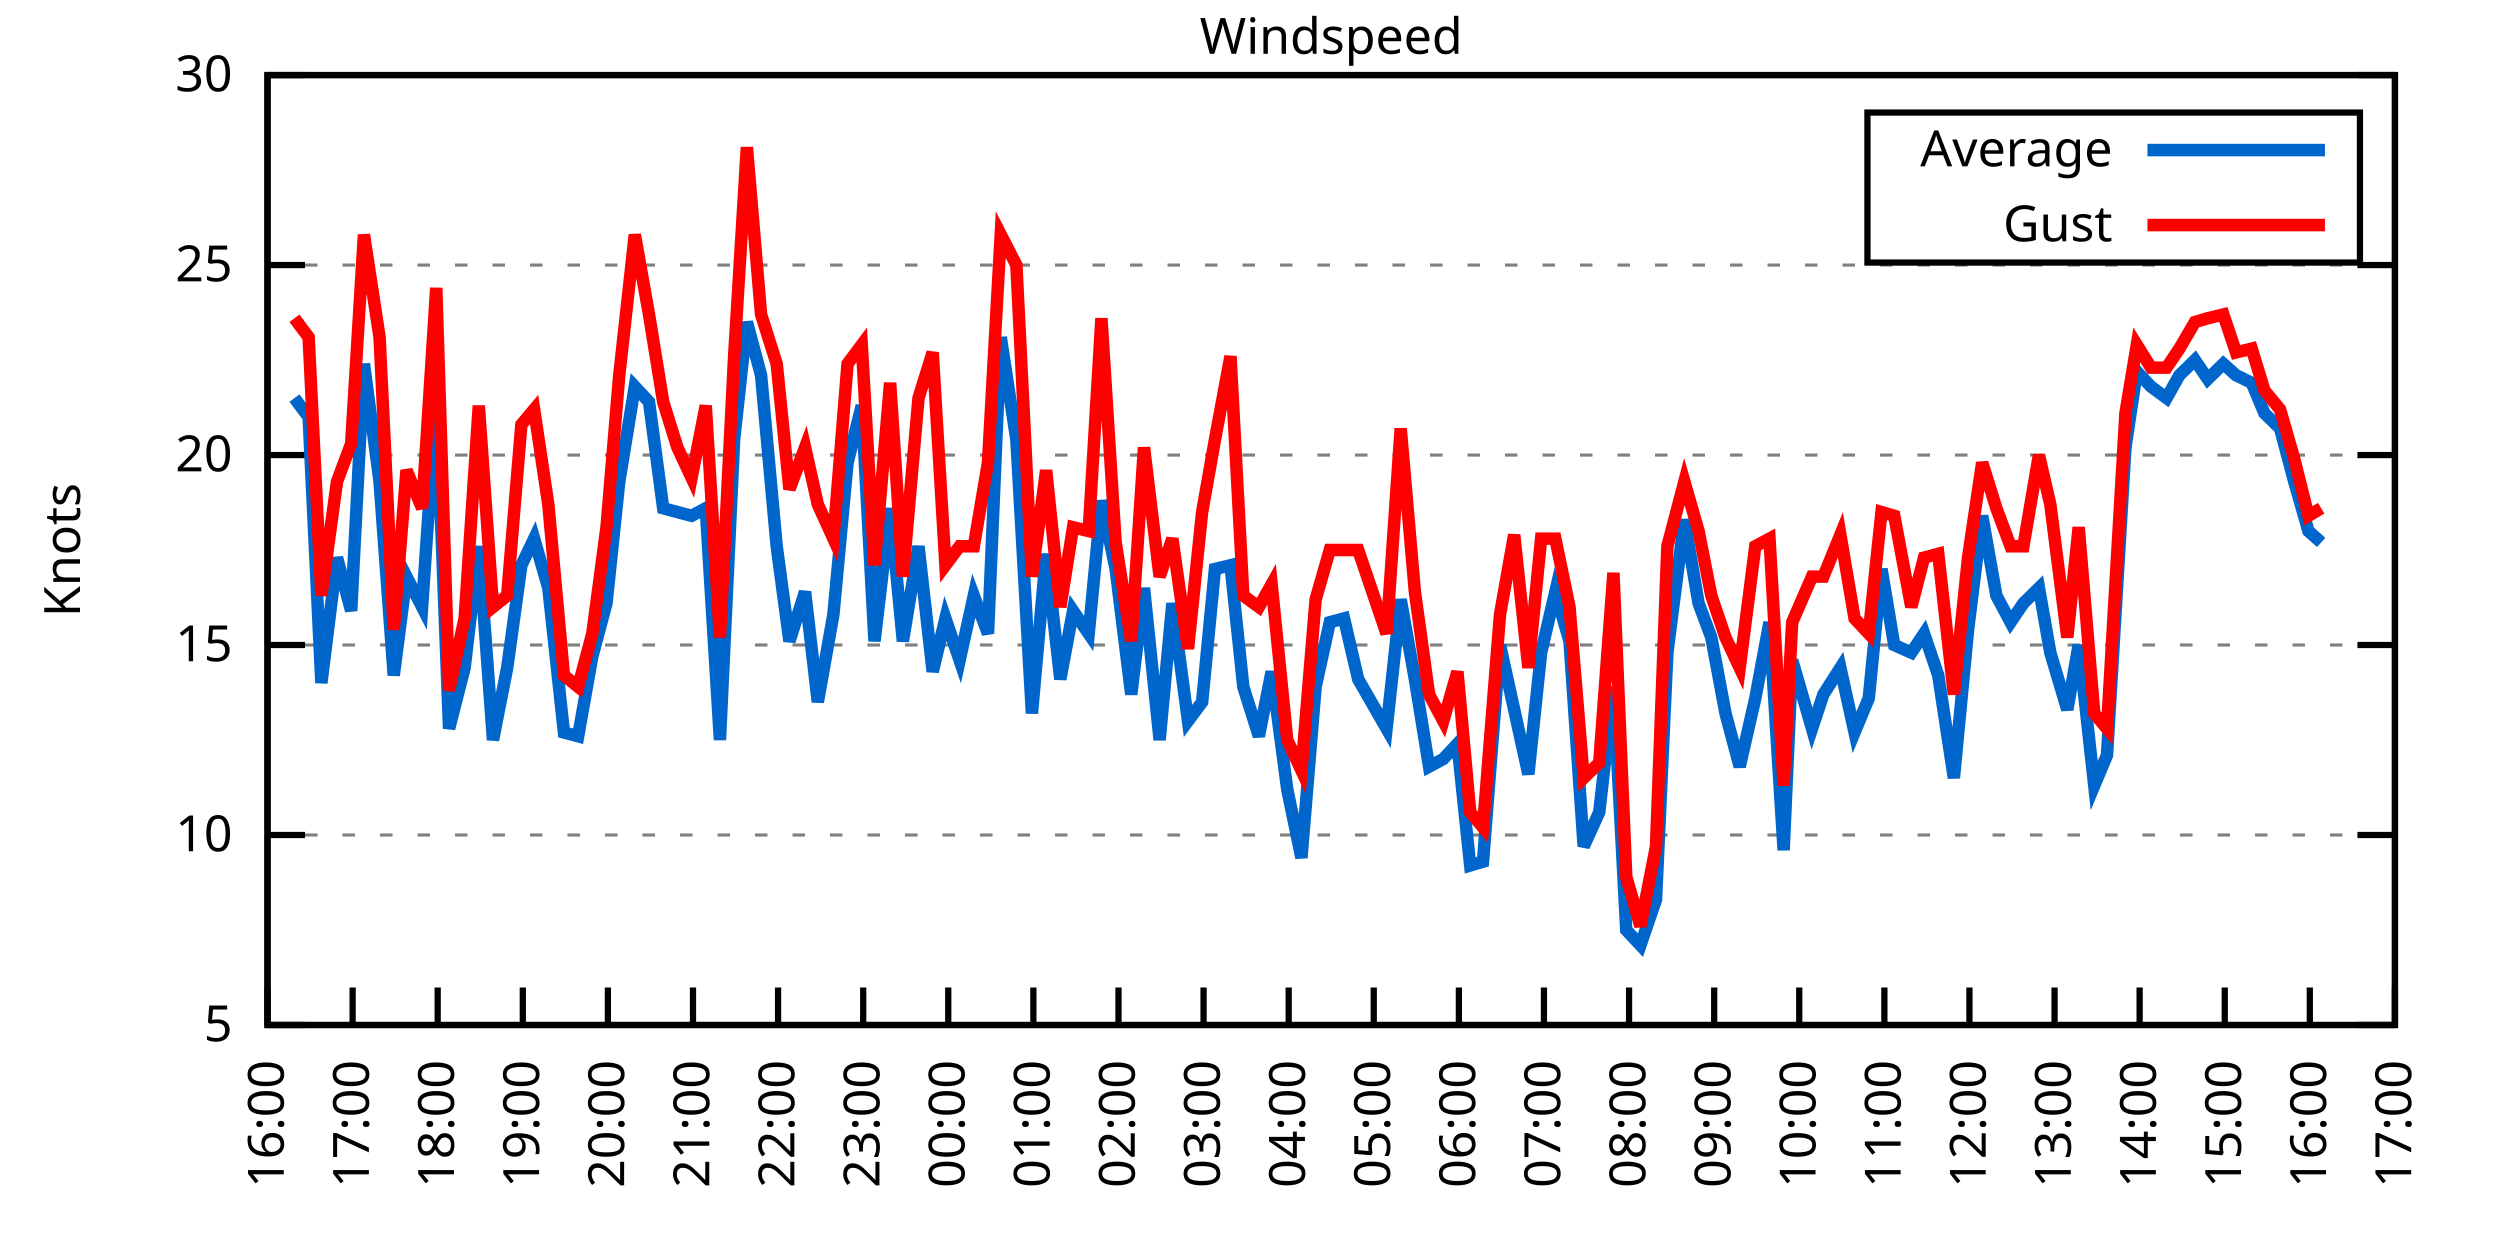
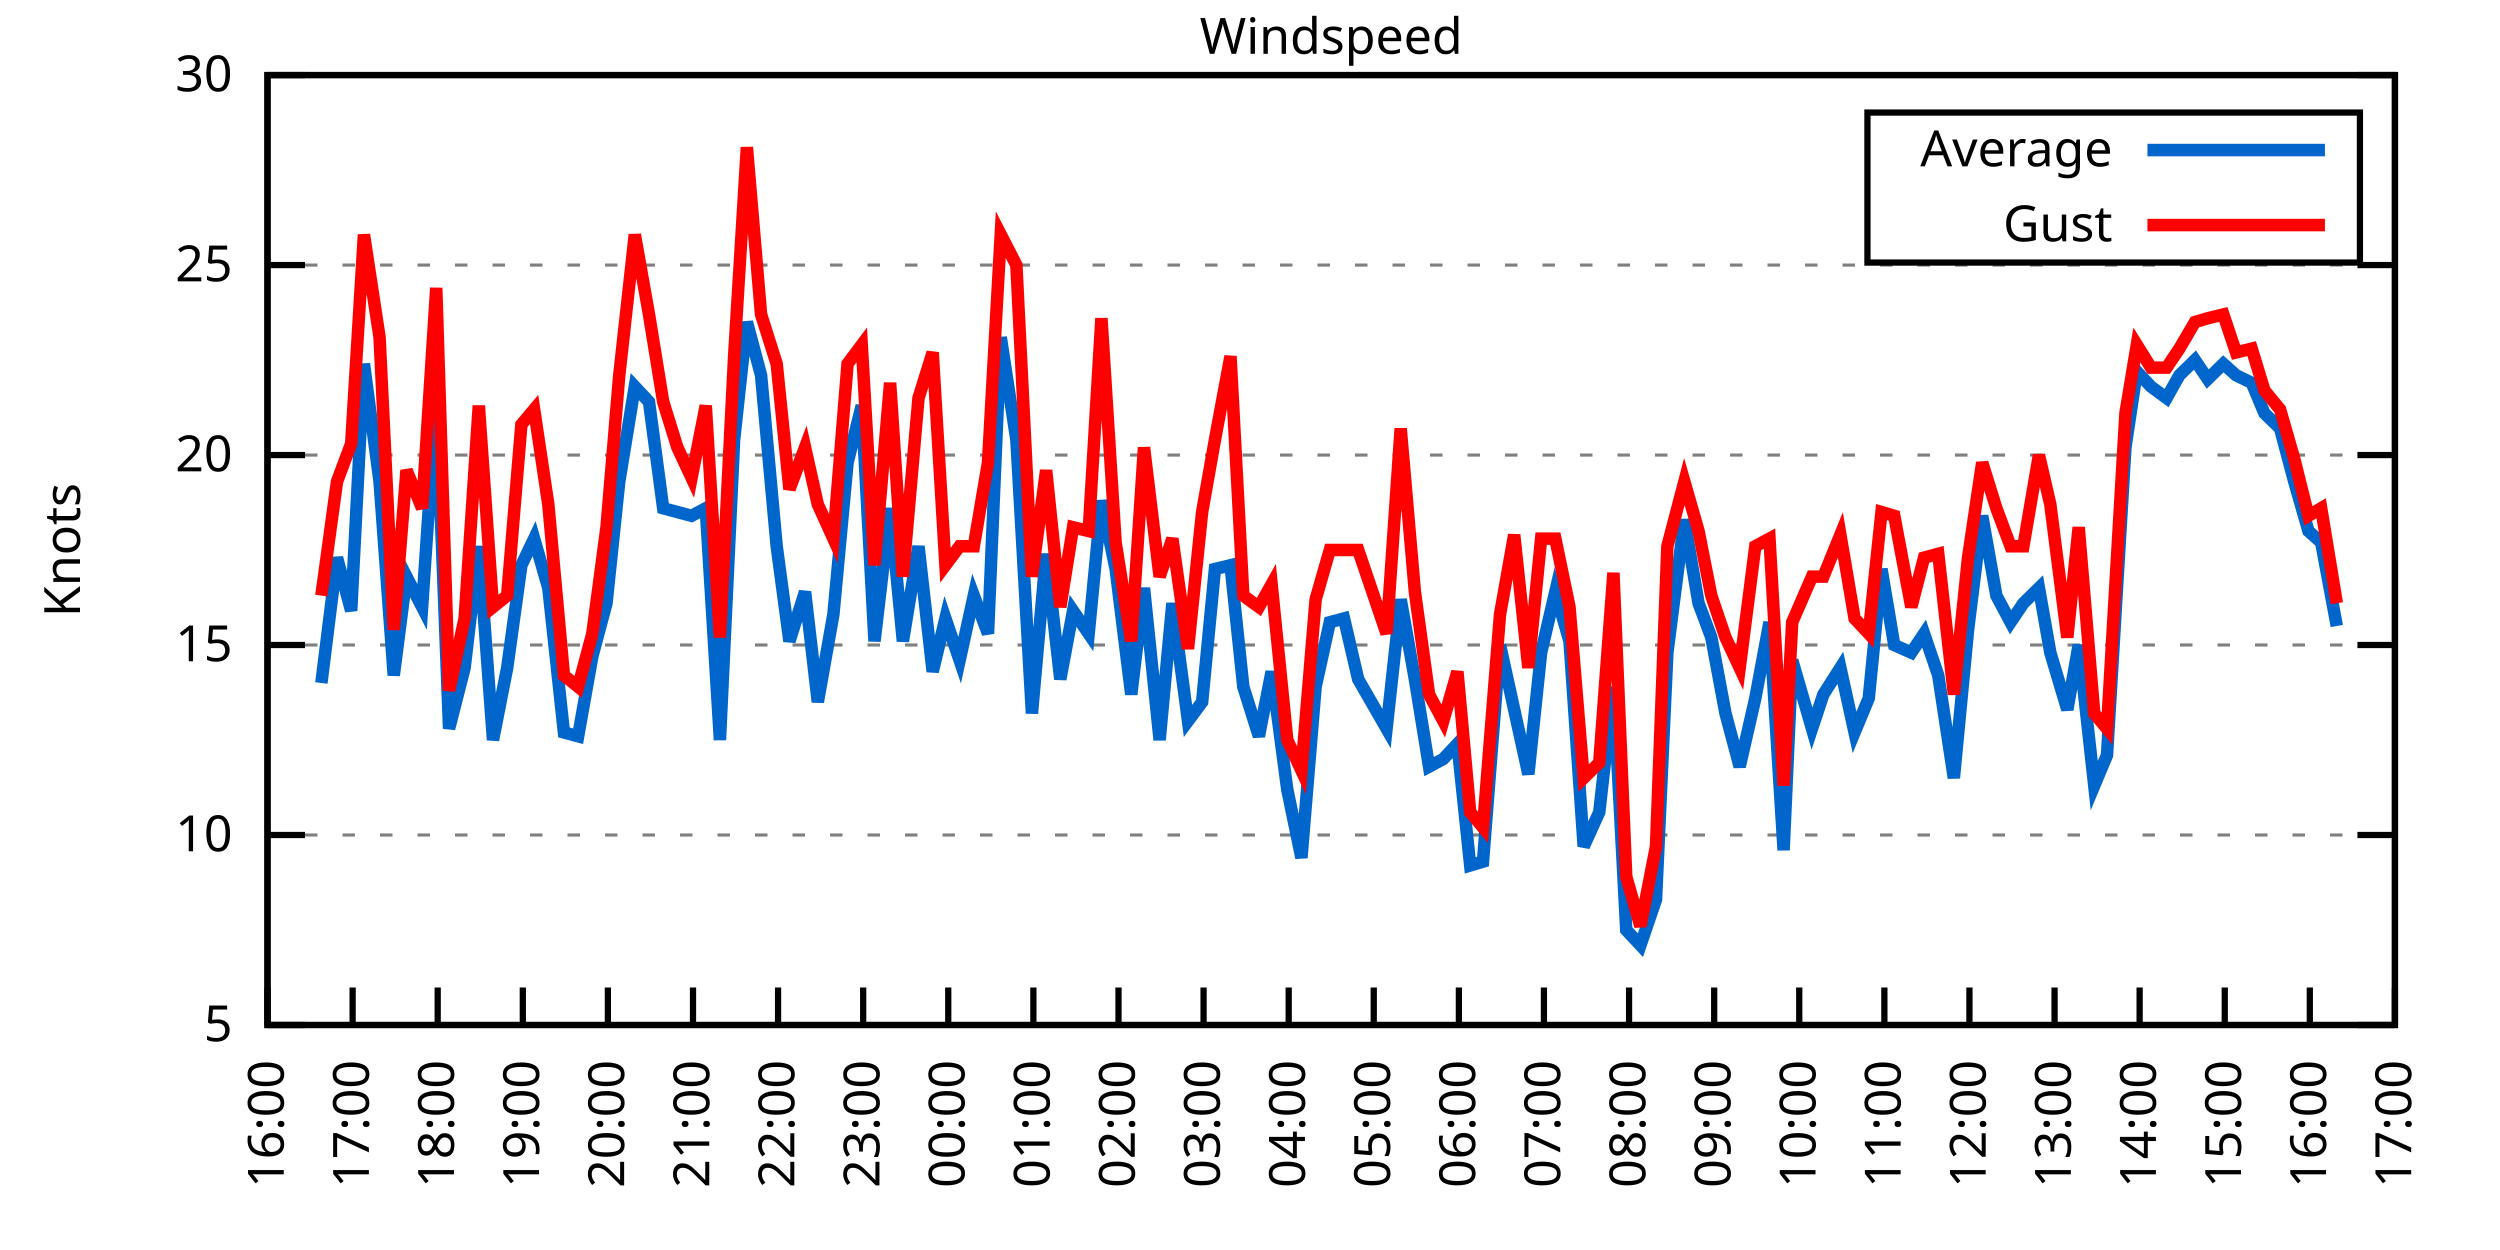
<svg xmlns="http://www.w3.org/2000/svg" xmlns:xlink="http://www.w3.org/1999/xlink" width="400" height="200" viewBox="0 0 400 200">
  <g id="gnuplot_canvas">
    <rect x="0" y="0" width="400" height="200" fill="none" />
    <defs>
      <circle id="gpDot" r="0.5" stroke-width="0.5" stroke="currentColor" />
      <path id="gpPt0" stroke-width="0.333" stroke="currentColor" d="M-1,0 h2 M0,-1 v2" />
      <path id="gpPt1" stroke-width="0.333" stroke="currentColor" d="M-1,-1 L1,1 M1,-1 L-1,1" />
      <path id="gpPt2" stroke-width="0.333" stroke="currentColor" d="M-1,0 L1,0 M0,-1 L0,1 M-1,-1 L1,1 M-1,1 L1,-1" />
      <rect id="gpPt3" stroke-width="0.333" stroke="currentColor" x="-1" y="-1" width="2" height="2" />
      <rect id="gpPt4" stroke-width="0.333" stroke="currentColor" fill="currentColor" x="-1" y="-1" width="2" height="2" />
      <circle id="gpPt5" stroke-width="0.333" stroke="currentColor" cx="0" cy="0" r="1" />
      <use xlink:href="#gpPt5" id="gpPt6" fill="currentColor" stroke="none" />
      <path id="gpPt7" stroke-width="0.333" stroke="currentColor" d="M0,-1.33 L-1.33,0.67 L1.33,0.67 z" />
      <use xlink:href="#gpPt7" id="gpPt8" fill="currentColor" stroke="none" />
      <use xlink:href="#gpPt7" id="gpPt9" stroke="currentColor" transform="rotate(180)" />
      <use xlink:href="#gpPt9" id="gpPt10" fill="currentColor" stroke="none" />
      <use xlink:href="#gpPt3" id="gpPt11" stroke="currentColor" transform="rotate(45)" />
      <use xlink:href="#gpPt11" id="gpPt12" fill="currentColor" stroke="none" />
      <path id="gpPt13" stroke-width="0.333" stroke="currentColor" d="M0,1.330 L1.265,0.411 L0.782,-1.067 L-0.782,-1.076 L-1.265,0.411 z" />
      <use xlink:href="#gpPt13" id="gpPt14" fill="currentColor" stroke="none" />
      <filter id="textbox" filterUnits="objectBoundingBox" x="0" y="0" height="1" width="1">
        <feFlood flood-color="white" flood-opacity="1" result="bgnd" />
        <feComposite in="SourceGraphic" in2="bgnd" operator="atop" />
      </filter>
      <filter id="greybox" filterUnits="objectBoundingBox" x="0" y="0" height="1" width="1">
        <feFlood flood-color="lightgrey" flood-opacity="1" result="grey" />
        <feComposite in="SourceGraphic" in2="grey" operator="atop" />
      </filter>
    </defs>
    <g fill="none" color="white" stroke="currentColor" stroke-width="1.00" stroke-linecap="butt" stroke-linejoin="miter">
</g>
    <g fill="none" color="black" stroke="currentColor" stroke-width="1.00" stroke-linecap="butt" stroke-linejoin="miter">
      <g stroke="none" shape-rendering="crispEdges">
        <polygon fill="rgb(255, 255, 255)" points="42.80,164.00 383.18,164.00 383.18,12.02 42.80,12.02 " />
      </g>
    </g>
    <g fill="none" color="black" stroke="currentColor" stroke-width="1.00" stroke-linecap="butt" stroke-linejoin="miter">
</g>
    <g fill="none" color="black" stroke="black" stroke-width="0.50" stroke-linecap="butt" stroke-linejoin="miter">
</g>
    <g fill="none" color="gray" stroke="currentColor" stroke-width="0.50" stroke-linecap="butt" stroke-linejoin="miter">
      <path stroke="gray" stroke-dasharray="2,4" class="gridline" d="M42.80,164.00 L383.19,164.00  " />
    </g>
    <g fill="none" color="gray" stroke="gray" stroke-width="1.00" stroke-linecap="butt" stroke-linejoin="miter">
</g>
    <g fill="none" color="black" stroke="currentColor" stroke-width="1.00" stroke-linecap="butt" stroke-linejoin="miter">
      <path stroke="black" d="M42.80,164.00 L48.80,164.00 M383.19,164.00 L377.19,164.00  " />
      <g transform="translate(37.20,166.60)" stroke="none" fill="black" font-family="Sans" font-size="8.00" text-anchor="end">
        <text>
          <tspan font-family="Sans"> 5</tspan>
        </text>
      </g>
    </g>
    <g fill="none" color="black" stroke="currentColor" stroke-width="1.00" stroke-linecap="butt" stroke-linejoin="miter">
</g>
    <g fill="none" color="black" stroke="black" stroke-width="0.50" stroke-linecap="butt" stroke-linejoin="miter">
</g>
    <g fill="none" color="gray" stroke="currentColor" stroke-width="0.50" stroke-linecap="butt" stroke-linejoin="miter">
      <path stroke="gray" stroke-dasharray="2,4" class="gridline" d="M42.80,133.60 L383.19,133.60  " />
    </g>
    <g fill="none" color="gray" stroke="gray" stroke-width="1.00" stroke-linecap="butt" stroke-linejoin="miter">
</g>
    <g fill="none" color="black" stroke="currentColor" stroke-width="1.00" stroke-linecap="butt" stroke-linejoin="miter">
      <path stroke="black" d="M42.80,133.60 L48.80,133.60 M383.19,133.60 L377.19,133.60  " />
      <g transform="translate(37.20,136.20)" stroke="none" fill="black" font-family="Sans" font-size="8.00" text-anchor="end">
        <text>
          <tspan font-family="Sans"> 10</tspan>
        </text>
      </g>
    </g>
    <g fill="none" color="black" stroke="currentColor" stroke-width="1.00" stroke-linecap="butt" stroke-linejoin="miter">
</g>
    <g fill="none" color="black" stroke="black" stroke-width="0.50" stroke-linecap="butt" stroke-linejoin="miter">
</g>
    <g fill="none" color="gray" stroke="currentColor" stroke-width="0.50" stroke-linecap="butt" stroke-linejoin="miter">
      <path stroke="gray" stroke-dasharray="2,4" class="gridline" d="M42.80,103.20 L383.19,103.20  " />
    </g>
    <g fill="none" color="gray" stroke="gray" stroke-width="1.00" stroke-linecap="butt" stroke-linejoin="miter">
</g>
    <g fill="none" color="black" stroke="currentColor" stroke-width="1.00" stroke-linecap="butt" stroke-linejoin="miter">
      <path stroke="black" d="M42.80,103.20 L48.80,103.20 M383.19,103.20 L377.19,103.20  " />
      <g transform="translate(37.20,105.80)" stroke="none" fill="black" font-family="Sans" font-size="8.00" text-anchor="end">
        <text>
          <tspan font-family="Sans"> 15</tspan>
        </text>
      </g>
    </g>
    <g fill="none" color="black" stroke="currentColor" stroke-width="1.00" stroke-linecap="butt" stroke-linejoin="miter">
</g>
    <g fill="none" color="black" stroke="black" stroke-width="0.50" stroke-linecap="butt" stroke-linejoin="miter">
</g>
    <g fill="none" color="gray" stroke="currentColor" stroke-width="0.50" stroke-linecap="butt" stroke-linejoin="miter">
      <path stroke="gray" stroke-dasharray="2,4" class="gridline" d="M42.80,72.81 L383.19,72.81  " />
    </g>
    <g fill="none" color="gray" stroke="gray" stroke-width="1.00" stroke-linecap="butt" stroke-linejoin="miter">
</g>
    <g fill="none" color="black" stroke="currentColor" stroke-width="1.00" stroke-linecap="butt" stroke-linejoin="miter">
      <path stroke="black" d="M42.80,72.81 L48.80,72.81 M383.19,72.81 L377.19,72.81  " />
      <g transform="translate(37.20,75.41)" stroke="none" fill="black" font-family="Sans" font-size="8.00" text-anchor="end">
        <text>
          <tspan font-family="Sans"> 20</tspan>
        </text>
      </g>
    </g>
    <g fill="none" color="black" stroke="currentColor" stroke-width="1.00" stroke-linecap="butt" stroke-linejoin="miter">
</g>
    <g fill="none" color="black" stroke="black" stroke-width="0.50" stroke-linecap="butt" stroke-linejoin="miter">
</g>
    <g fill="none" color="gray" stroke="currentColor" stroke-width="0.50" stroke-linecap="butt" stroke-linejoin="miter">
      <path stroke="gray" stroke-dasharray="2,4" class="gridline" d="M42.80,42.41 L383.19,42.41  " />
    </g>
    <g fill="none" color="gray" stroke="gray" stroke-width="1.00" stroke-linecap="butt" stroke-linejoin="miter">
</g>
    <g fill="none" color="black" stroke="currentColor" stroke-width="1.00" stroke-linecap="butt" stroke-linejoin="miter">
      <path stroke="black" d="M42.80,42.41 L48.80,42.41 M383.19,42.41 L377.19,42.41  " />
      <g transform="translate(37.20,45.01)" stroke="none" fill="black" font-family="Sans" font-size="8.00" text-anchor="end">
        <text>
          <tspan font-family="Sans"> 25</tspan>
        </text>
      </g>
    </g>
    <g fill="none" color="black" stroke="currentColor" stroke-width="1.00" stroke-linecap="butt" stroke-linejoin="miter">
</g>
    <g fill="none" color="black" stroke="black" stroke-width="0.50" stroke-linecap="butt" stroke-linejoin="miter">
</g>
    <g fill="none" color="gray" stroke="currentColor" stroke-width="0.50" stroke-linecap="butt" stroke-linejoin="miter">
      <path stroke="gray" stroke-dasharray="2,4" class="gridline" d="M42.80,12.01 L383.19,12.01  " />
    </g>
    <g fill="none" color="gray" stroke="gray" stroke-width="1.00" stroke-linecap="butt" stroke-linejoin="miter">
</g>
    <g fill="none" color="black" stroke="currentColor" stroke-width="1.00" stroke-linecap="butt" stroke-linejoin="miter">
      <path stroke="black" d="M42.80,12.01 L48.80,12.01 M383.19,12.01 L377.19,12.01  " />
      <g transform="translate(37.20,14.61)" stroke="none" fill="black" font-family="Sans" font-size="8.00" text-anchor="end">
        <text>
          <tspan font-family="Sans"> 30</tspan>
        </text>
      </g>
    </g>
    <g fill="none" color="black" stroke="currentColor" stroke-width="1.00" stroke-linecap="butt" stroke-linejoin="miter">
      <path stroke="black" d="M42.80,164.00 L42.80,158.00  " />
      <g transform="translate(45.40,169.60) rotate(270.00)" stroke="none" fill="black" font-family="Sans" font-size="8.00" text-anchor="end">
        <text>
          <tspan font-family="Sans">16:00</tspan>
        </text>
      </g>
    </g>
    <g fill="none" color="black" stroke="currentColor" stroke-width="1.00" stroke-linecap="butt" stroke-linejoin="miter">
      <path stroke="black" d="M56.42,164.00 L56.42,158.00  " />
      <g transform="translate(59.02,169.60) rotate(270.00)" stroke="none" fill="black" font-family="Sans" font-size="8.00" text-anchor="end">
        <text>
          <tspan font-family="Sans">17:00</tspan>
        </text>
      </g>
    </g>
    <g fill="none" color="black" stroke="currentColor" stroke-width="1.00" stroke-linecap="butt" stroke-linejoin="miter">
      <path stroke="black" d="M70.03,164.00 L70.03,158.00  " />
      <g transform="translate(72.63,169.60) rotate(270.00)" stroke="none" fill="black" font-family="Sans" font-size="8.00" text-anchor="end">
        <text>
          <tspan font-family="Sans">18:00</tspan>
        </text>
      </g>
    </g>
    <g fill="none" color="black" stroke="currentColor" stroke-width="1.00" stroke-linecap="butt" stroke-linejoin="miter">
      <path stroke="black" d="M83.65,164.00 L83.65,158.00  " />
      <g transform="translate(86.25,169.60) rotate(270.00)" stroke="none" fill="black" font-family="Sans" font-size="8.00" text-anchor="end">
        <text>
          <tspan font-family="Sans">19:00</tspan>
        </text>
      </g>
    </g>
    <g fill="none" color="black" stroke="currentColor" stroke-width="1.00" stroke-linecap="butt" stroke-linejoin="miter">
      <path stroke="black" d="M97.26,164.00 L97.26,158.00  " />
      <g transform="translate(99.86,169.60) rotate(270.00)" stroke="none" fill="black" font-family="Sans" font-size="8.00" text-anchor="end">
        <text>
          <tspan font-family="Sans">20:00</tspan>
        </text>
      </g>
    </g>
    <g fill="none" color="black" stroke="currentColor" stroke-width="1.00" stroke-linecap="butt" stroke-linejoin="miter">
      <path stroke="black" d="M110.88,164.00 L110.88,158.00  " />
      <g transform="translate(113.48,169.60) rotate(270.00)" stroke="none" fill="black" font-family="Sans" font-size="8.00" text-anchor="end">
        <text>
          <tspan font-family="Sans">21:00</tspan>
        </text>
      </g>
    </g>
    <g fill="none" color="black" stroke="currentColor" stroke-width="1.00" stroke-linecap="butt" stroke-linejoin="miter">
      <path stroke="black" d="M124.49,164.00 L124.49,158.00  " />
      <g transform="translate(127.09,169.60) rotate(270.00)" stroke="none" fill="black" font-family="Sans" font-size="8.00" text-anchor="end">
        <text>
          <tspan font-family="Sans">22:00</tspan>
        </text>
      </g>
    </g>
    <g fill="none" color="black" stroke="currentColor" stroke-width="1.00" stroke-linecap="butt" stroke-linejoin="miter">
      <path stroke="black" d="M138.11,164.00 L138.11,158.00  " />
      <g transform="translate(140.71,169.60) rotate(270.00)" stroke="none" fill="black" font-family="Sans" font-size="8.00" text-anchor="end">
        <text>
          <tspan font-family="Sans">23:00</tspan>
        </text>
      </g>
    </g>
    <g fill="none" color="black" stroke="currentColor" stroke-width="1.00" stroke-linecap="butt" stroke-linejoin="miter">
      <path stroke="black" d="M151.72,164.00 L151.72,158.00  " />
      <g transform="translate(154.32,169.60) rotate(270.00)" stroke="none" fill="black" font-family="Sans" font-size="8.00" text-anchor="end">
        <text>
          <tspan font-family="Sans">00:00</tspan>
        </text>
      </g>
    </g>
    <g fill="none" color="black" stroke="currentColor" stroke-width="1.00" stroke-linecap="butt" stroke-linejoin="miter">
      <path stroke="black" d="M165.34,164.00 L165.34,158.00  " />
      <g transform="translate(167.94,169.60) rotate(270.00)" stroke="none" fill="black" font-family="Sans" font-size="8.00" text-anchor="end">
        <text>
          <tspan font-family="Sans">01:00</tspan>
        </text>
      </g>
    </g>
    <g fill="none" color="black" stroke="currentColor" stroke-width="1.00" stroke-linecap="butt" stroke-linejoin="miter">
      <path stroke="black" d="M178.96,164.00 L178.96,158.00  " />
      <g transform="translate(181.56,169.60) rotate(270.00)" stroke="none" fill="black" font-family="Sans" font-size="8.00" text-anchor="end">
        <text>
          <tspan font-family="Sans">02:00</tspan>
        </text>
      </g>
    </g>
    <g fill="none" color="black" stroke="currentColor" stroke-width="1.00" stroke-linecap="butt" stroke-linejoin="miter">
      <path stroke="black" d="M192.57,164.00 L192.57,158.00  " />
      <g transform="translate(195.17,169.60) rotate(270.00)" stroke="none" fill="black" font-family="Sans" font-size="8.00" text-anchor="end">
        <text>
          <tspan font-family="Sans">03:00</tspan>
        </text>
      </g>
    </g>
    <g fill="none" color="black" stroke="currentColor" stroke-width="1.00" stroke-linecap="butt" stroke-linejoin="miter">
      <path stroke="black" d="M206.19,164.00 L206.19,158.00  " />
      <g transform="translate(208.79,169.60) rotate(270.00)" stroke="none" fill="black" font-family="Sans" font-size="8.00" text-anchor="end">
        <text>
          <tspan font-family="Sans">04:00</tspan>
        </text>
      </g>
    </g>
    <g fill="none" color="black" stroke="currentColor" stroke-width="1.00" stroke-linecap="butt" stroke-linejoin="miter">
      <path stroke="black" d="M219.80,164.00 L219.80,158.00  " />
      <g transform="translate(222.40,169.60) rotate(270.00)" stroke="none" fill="black" font-family="Sans" font-size="8.00" text-anchor="end">
        <text>
          <tspan font-family="Sans">05:00</tspan>
        </text>
      </g>
    </g>
    <g fill="none" color="black" stroke="currentColor" stroke-width="1.00" stroke-linecap="butt" stroke-linejoin="miter">
      <path stroke="black" d="M233.42,164.00 L233.42,158.00  " />
      <g transform="translate(236.02,169.60) rotate(270.00)" stroke="none" fill="black" font-family="Sans" font-size="8.00" text-anchor="end">
        <text>
          <tspan font-family="Sans">06:00</tspan>
        </text>
      </g>
    </g>
    <g fill="none" color="black" stroke="currentColor" stroke-width="1.00" stroke-linecap="butt" stroke-linejoin="miter">
      <path stroke="black" d="M247.03,164.00 L247.03,158.00  " />
      <g transform="translate(249.63,169.60) rotate(270.00)" stroke="none" fill="black" font-family="Sans" font-size="8.00" text-anchor="end">
        <text>
          <tspan font-family="Sans">07:00</tspan>
        </text>
      </g>
    </g>
    <g fill="none" color="black" stroke="currentColor" stroke-width="1.00" stroke-linecap="butt" stroke-linejoin="miter">
      <path stroke="black" d="M260.65,164.00 L260.65,158.00  " />
      <g transform="translate(263.25,169.60) rotate(270.00)" stroke="none" fill="black" font-family="Sans" font-size="8.00" text-anchor="end">
        <text>
          <tspan font-family="Sans">08:00</tspan>
        </text>
      </g>
    </g>
    <g fill="none" color="black" stroke="currentColor" stroke-width="1.00" stroke-linecap="butt" stroke-linejoin="miter">
      <path stroke="black" d="M274.27,164.00 L274.27,158.00  " />
      <g transform="translate(276.87,169.60) rotate(270.00)" stroke="none" fill="black" font-family="Sans" font-size="8.00" text-anchor="end">
        <text>
          <tspan font-family="Sans">09:00</tspan>
        </text>
      </g>
    </g>
    <g fill="none" color="black" stroke="currentColor" stroke-width="1.00" stroke-linecap="butt" stroke-linejoin="miter">
      <path stroke="black" d="M287.88,164.00 L287.88,158.00  " />
      <g transform="translate(290.48,169.60) rotate(270.00)" stroke="none" fill="black" font-family="Sans" font-size="8.00" text-anchor="end">
        <text>
          <tspan font-family="Sans">10:00</tspan>
        </text>
      </g>
    </g>
    <g fill="none" color="black" stroke="currentColor" stroke-width="1.00" stroke-linecap="butt" stroke-linejoin="miter">
      <path stroke="black" d="M301.50,164.00 L301.50,158.00  " />
      <g transform="translate(304.10,169.60) rotate(270.00)" stroke="none" fill="black" font-family="Sans" font-size="8.00" text-anchor="end">
        <text>
          <tspan font-family="Sans">11:00</tspan>
        </text>
      </g>
    </g>
    <g fill="none" color="black" stroke="currentColor" stroke-width="1.00" stroke-linecap="butt" stroke-linejoin="miter">
      <path stroke="black" d="M315.11,164.00 L315.11,158.00  " />
      <g transform="translate(317.71,169.60) rotate(270.00)" stroke="none" fill="black" font-family="Sans" font-size="8.00" text-anchor="end">
        <text>
          <tspan font-family="Sans">12:00</tspan>
        </text>
      </g>
    </g>
    <g fill="none" color="black" stroke="currentColor" stroke-width="1.00" stroke-linecap="butt" stroke-linejoin="miter">
      <path stroke="black" d="M328.73,164.00 L328.73,158.00  " />
      <g transform="translate(331.33,169.60) rotate(270.00)" stroke="none" fill="black" font-family="Sans" font-size="8.00" text-anchor="end">
        <text>
          <tspan font-family="Sans">13:00</tspan>
        </text>
      </g>
    </g>
    <g fill="none" color="black" stroke="currentColor" stroke-width="1.00" stroke-linecap="butt" stroke-linejoin="miter">
      <path stroke="black" d="M342.34,164.00 L342.34,158.00  " />
      <g transform="translate(344.94,169.60) rotate(270.00)" stroke="none" fill="black" font-family="Sans" font-size="8.00" text-anchor="end">
        <text>
          <tspan font-family="Sans">14:00</tspan>
        </text>
      </g>
    </g>
    <g fill="none" color="black" stroke="currentColor" stroke-width="1.00" stroke-linecap="butt" stroke-linejoin="miter">
      <path stroke="black" d="M355.96,164.00 L355.96,158.00  " />
      <g transform="translate(358.56,169.60) rotate(270.00)" stroke="none" fill="black" font-family="Sans" font-size="8.00" text-anchor="end">
        <text>
          <tspan font-family="Sans">15:00</tspan>
        </text>
      </g>
    </g>
    <g fill="none" color="black" stroke="currentColor" stroke-width="1.00" stroke-linecap="butt" stroke-linejoin="miter">
      <path stroke="black" d="M369.57,164.00 L369.57,158.00  " />
      <g transform="translate(372.17,169.60) rotate(270.00)" stroke="none" fill="black" font-family="Sans" font-size="8.00" text-anchor="end">
        <text>
          <tspan font-family="Sans">16:00</tspan>
        </text>
      </g>
    </g>
    <g fill="none" color="black" stroke="currentColor" stroke-width="1.00" stroke-linecap="butt" stroke-linejoin="miter">
      <path stroke="black" d="M383.19,164.00 L383.19,158.00  " />
      <g transform="translate(385.79,169.60) rotate(270.00)" stroke="none" fill="black" font-family="Sans" font-size="8.00" text-anchor="end">
        <text>
          <tspan font-family="Sans">17:00</tspan>
        </text>
      </g>
    </g>
    <g fill="none" color="black" stroke="currentColor" stroke-width="1.00" stroke-linecap="butt" stroke-linejoin="miter">
</g>
    <g fill="none" color="black" stroke="currentColor" stroke-width="1.00" stroke-linecap="butt" stroke-linejoin="miter">
      <path stroke="black" d="M42.80,12.01 L42.80,164.00 L383.19,164.00 L383.19,12.01 L42.80,12.01 Z  " />
    </g>
    <g fill="none" color="black" stroke="currentColor" stroke-width="1.00" stroke-linecap="butt" stroke-linejoin="miter">
</g>
    <g fill="none" color="black" stroke="currentColor" stroke-width="1.00" stroke-linecap="butt" stroke-linejoin="miter">
      <path stroke="black" d="M298.79,42.01 L298.79,18.01 L377.59,18.01 L377.59,42.01 L298.79,42.01 Z  " />
    </g>
    <g id="Windspeed_plot_1">
      <g fill="none" color="white" stroke="black" stroke-width="2.00" stroke-linecap="butt" stroke-linejoin="miter">
</g>
      <g fill="none" color="black" stroke="currentColor" stroke-width="2.00" stroke-linecap="butt" stroke-linejoin="miter">
        <g transform="translate(337.99,26.61)" stroke="none" fill="black" font-family="Sans" font-size="8.00" text-anchor="end">
          <text>
            <tspan font-family="Sans">Average</tspan>
          </text>
        </g>
      </g>
      <g fill="none" color="black" stroke="currentColor" stroke-width="2.00" stroke-linecap="butt" stroke-linejoin="miter">
-         <path stroke="rgb(  0, 102, 204)" d="M343.59,24.01 L371.99,24.01 M47.11,63.69 L49.38,66.73 L51.42,109.28 L53.92,89.22 L56.19,97.73 L58.23,58.21   L60.73,77.06 L63.00,108.07 L65.04,92.26 L67.54,97.12 L69.80,63.69 L71.85,116.58 L74.34,106.85 L76.61,87.40   L78.88,118.40 L81.15,106.85 L83.42,90.44 L85.46,86.18 L87.73,94.08 L90.23,117.19 L92.50,117.80 L94.77,105.03   L97.04,96.52 L99.08,77.06 L101.57,61.86 L103.84,64.29 L106.11,81.32 L108.38,81.93 L110.65,82.53 L112.92,81.32   L115.19,118.40 L117.46,70.37 L119.50,51.53 L121.77,60.04 L124.27,87.40 L126.31,102.60 L128.81,94.69 L130.85,112.32   L133.34,98.34 L135.61,74.02 L137.88,64.90 L139.92,102.60 L142.42,81.32 L144.46,102.60 L146.96,87.40 L149.23,107.46   L151.27,98.95 L153.54,105.64 L155.81,95.30 L158.08,101.38 L160.12,53.96 L162.62,70.37 L165.11,114.15 L167.38,88.61   L169.65,108.68 L171.69,97.73 L174.19,101.38 L176.23,80.10 L178.50,91.04 L181.00,111.11 L183.04,94.08 L185.54,118.40   L187.58,96.52 L190.08,115.36 L192.34,112.32 L194.39,91.04 L196.88,90.44 L198.93,109.89 L201.42,117.80 L203.46,107.46   L205.96,126.31 L208.23,137.25 L210.50,109.89 L212.77,99.56 L215.04,98.95 L217.31,108.68 L221.85,116.58 L224.11,95.91   L226.38,108.68 L228.65,122.66 L230.92,121.44 L233.19,119.01 L235.23,138.47 L237.28,137.86 L240.00,103.20 L242.27,113.54   L244.54,123.87 L246.58,104.42 L248.85,94.69 L251.12,102.60 L253.39,135.43 L255.88,129.95 L258.15,109.89 L260.20,148.80   L262.47,151.23 L264.96,143.94 L266.78,104.42 L269.50,83.14 L271.77,96.52 L273.81,101.99 L276.08,114.15 L278.35,122.66   L280.85,111.72 L283.12,99.56 L285.38,136.03 L286.75,105.64 L289.92,116.58 L291.74,111.11 L294.46,106.85 L296.73,117.19   L299.00,111.72 L301.04,91.04 L303.08,103.20 L305.81,104.42 L307.85,101.38 L310.12,108.07 L312.62,124.48 L314.89,100.77   L317.15,82.53 L319.42,95.30 L321.69,99.56 L323.74,96.52 L326.23,94.08 L328.05,104.42 L330.77,113.54 L332.59,103.20   L335.08,125.70 L337.12,120.83 L340.07,71.59 L341.89,59.43 L344.16,61.86 L346.65,63.69 L348.70,60.04 L351.19,57.61   L353.24,60.65 L355.73,58.21 L357.77,60.04 L360.27,61.25 L362.31,66.12 L364.81,68.55 L367.08,77.06 L369.35,84.97   L371.39,86.79  " />
+         <path stroke="rgb(  0, 102, 204)" d="M343.59,24.01 L371.99,24.01 M51.42,109.28 L53.92,89.22 L56.19,97.73 L58.23,58.21 L60.73,77.06 L63.00,108.07   L65.04,92.26 L67.54,97.12 L69.80,63.69 L71.85,116.58 L74.34,106.85 L76.61,87.40 L78.88,118.40 L81.15,106.85   L83.42,90.44 L85.46,86.18 L87.73,94.08 L90.23,117.19 L92.50,117.80 L94.77,105.03 L97.04,96.52 L99.08,77.06   L101.57,61.86 L103.84,64.29 L106.11,81.32 L108.38,81.93 L110.65,82.53 L112.92,81.32 L115.19,118.40 L117.46,70.37   L119.50,51.53 L121.77,60.04 L124.27,87.40 L126.31,102.60 L128.81,94.69 L130.85,112.32 L133.34,98.34 L135.61,74.02   L137.88,64.90 L139.92,102.60 L142.42,81.32 L144.46,102.60 L146.96,87.40 L149.23,107.46 L151.27,98.95 L153.54,105.64   L155.81,95.30 L158.08,101.38 L160.12,53.96 L162.62,70.37 L165.11,114.15 L167.38,88.61 L169.65,108.68 L171.69,97.73   L174.19,101.38 L176.23,80.10 L178.50,91.04 L181.00,111.11 L183.04,94.08 L185.54,118.40 L187.58,96.52 L190.08,115.36   L192.34,112.32 L194.39,91.04 L196.88,90.44 L198.93,109.89 L201.42,117.80 L203.46,107.46 L205.96,126.31 L208.23,137.25   L210.50,109.89 L212.77,99.56 L215.04,98.95 L217.31,108.68 L221.85,116.58 L224.11,95.91 L226.38,108.68 L228.65,122.66   L230.92,121.44 L233.19,119.01 L235.23,138.47 L237.28,137.86 L240.00,103.20 L242.27,113.54 L244.54,123.87 L246.58,104.42   L248.85,94.69 L251.12,102.60 L253.39,135.43 L255.88,129.95 L258.15,109.89 L260.20,148.80 L262.47,151.23 L264.96,143.94   L266.78,104.42 L269.50,83.14 L271.77,96.52 L273.81,101.99 L276.08,114.15 L278.35,122.66 L280.85,111.72 L283.12,99.56   L285.38,136.03 L286.75,105.64 L289.92,116.58 L291.74,111.11 L294.46,106.85 L296.73,117.19 L299.00,111.72 L301.04,91.04   L303.08,103.20 L305.81,104.42 L307.85,101.38 L310.12,108.07 L312.62,124.48 L314.89,100.77 L317.15,82.53 L319.42,95.30   L321.69,99.56 L323.74,96.52 L326.23,94.08 L328.05,104.42 L330.77,113.54 L332.59,103.20 L335.08,125.70 L337.12,120.83   L340.07,71.59 L341.89,59.43 L344.16,61.86 L346.65,63.69 L348.70,60.04 L351.19,57.61 L353.24,60.65 L355.73,58.21   L357.77,60.04 L360.27,61.25 L362.31,66.12 L364.81,68.55 L367.08,77.06 L369.35,84.97 L371.39,86.79 L373.89,100.16    " />
      </g>
    </g>
    <g id="Windspeed_plot_2">
      <g fill="none" color="black" stroke="currentColor" stroke-width="2.00" stroke-linecap="butt" stroke-linejoin="miter">
        <g transform="translate(337.99,38.61)" stroke="none" fill="black" font-family="Sans" font-size="8.00" text-anchor="end">
          <text>
            <tspan font-family="Sans">Gust</tspan>
          </text>
        </g>
      </g>
      <g fill="none" color="black" stroke="currentColor" stroke-width="2.00" stroke-linecap="butt" stroke-linejoin="miter">
-         <path stroke="rgb(255,   0,   0)" d="M343.59,36.01 L371.99,36.01 M47.11,50.92 L49.38,53.96 L51.42,95.30 L53.92,77.06 L56.19,70.98 L58.23,37.54   L60.73,53.96 L63.00,100.77 L65.04,75.24 L67.54,81.32 L69.80,46.06 L71.85,110.50 L74.34,98.95 L76.61,64.90   L78.88,97.12 L81.15,95.30 L83.42,67.94 L85.46,65.51 L87.73,80.71 L90.23,108.07 L92.50,109.89 L94.77,101.38   L97.04,84.36 L99.08,60.04 L101.57,37.54 L103.84,50.31 L106.11,64.29 L108.38,71.59 L110.65,76.45 L112.92,64.90   L115.19,101.99 L117.46,57.00 L119.50,23.56 L121.77,50.31 L124.27,58.21 L126.31,78.28 L128.81,71.59 L130.85,80.71   L133.34,86.18 L135.61,58.21 L137.88,55.18 L139.92,90.44 L142.42,61.25 L144.46,92.26 L146.96,63.69 L149.23,56.39   L151.27,90.44 L153.54,87.40 L155.81,87.40 L158.08,74.02 L160.12,37.54 L162.62,42.41 L165.11,92.26 L167.38,75.24   L169.65,97.12 L171.69,84.36 L174.19,84.97 L176.23,50.92 L178.50,86.79 L181.00,102.60 L183.04,71.59 L185.54,92.26   L187.58,86.18 L190.08,103.81 L192.34,81.93 L194.39,70.37 L196.88,57.00 L198.93,95.30 L201.42,97.12 L203.46,93.48   L205.96,118.40 L208.23,123.27 L210.50,95.91 L212.77,88.00 L215.04,88.00 L217.31,88.00 L221.85,101.38 L224.11,68.55   L226.38,94.69 L228.65,111.11 L230.92,115.36 L233.19,107.46 L235.23,129.95 L237.28,132.39 L240.00,98.34 L242.27,85.57   L244.54,106.85 L246.58,86.18 L248.85,86.18 L251.12,97.12 L253.39,124.48 L255.88,122.05 L258.15,91.65 L260.20,140.29   L262.47,148.19 L264.96,135.43 L266.78,87.40 L269.50,77.06 L271.77,84.97 L273.81,95.30 L276.08,101.99 L278.35,106.85   L280.85,87.40 L283.12,86.18 L285.38,125.70 L286.75,99.56 L289.92,92.26 L291.74,92.26 L294.46,85.57 L296.73,98.95   L299.00,101.38 L301.04,81.93 L303.08,82.53 L305.81,97.12 L307.85,89.22 L310.12,88.61 L312.62,111.11 L314.89,89.22   L317.15,74.02 L319.42,81.32 L321.69,87.40 L323.74,87.40 L326.23,72.81 L328.05,80.71 L330.77,101.99 L332.59,84.36   L335.08,114.15 L337.12,116.58 L340.07,66.12 L341.89,55.18 L344.16,58.82 L346.65,58.82 L348.70,55.78 L351.19,51.53   L353.24,50.92 L355.73,50.31 L357.77,56.39 L360.27,55.78 L362.31,62.47 L364.81,65.51 L367.08,73.41 L369.35,82.53   L371.39,81.32  " />
+         <path stroke="rgb(255,   0,   0)" d="M343.59,36.01 L371.99,36.01 M51.42,95.30 L53.92,77.06 L56.19,70.98 L58.23,37.54 L60.73,53.96 L63.00,100.77   L65.04,75.24 L67.54,81.32 L69.80,46.06 L71.85,110.50 L74.34,98.95 L76.61,64.90 L78.88,97.12 L81.15,95.30   L83.42,67.94 L85.46,65.51 L87.73,80.71 L90.23,108.07 L92.50,109.89 L94.77,101.38 L97.04,84.36 L99.08,60.04   L101.57,37.54 L103.84,50.31 L106.11,64.29 L108.38,71.59 L110.65,76.45 L112.92,64.90 L115.19,101.99 L117.46,57.00   L119.50,23.56 L121.77,50.31 L124.27,58.21 L126.31,78.28 L128.81,71.59 L130.85,80.71 L133.34,86.18 L135.61,58.21   L137.88,55.18 L139.92,90.44 L142.42,61.25 L144.46,92.26 L146.96,63.69 L149.23,56.39 L151.27,90.44 L153.54,87.40   L155.81,87.40 L158.08,74.02 L160.12,37.54 L162.62,42.41 L165.11,92.26 L167.38,75.24 L169.65,97.12 L171.69,84.36   L174.19,84.97 L176.23,50.92 L178.50,86.79 L181.00,102.60 L183.04,71.59 L185.54,92.26 L187.58,86.18 L190.08,103.81   L192.34,81.93 L194.39,70.37 L196.88,57.00 L198.93,95.30 L201.42,97.12 L203.46,93.48 L205.96,118.40 L208.23,123.27   L210.50,95.91 L212.77,88.00 L215.04,88.00 L217.31,88.00 L221.85,101.38 L224.11,68.55 L226.38,94.69 L228.65,111.11   L230.92,115.36 L233.19,107.46 L235.23,129.95 L237.28,132.39 L240.00,98.34 L242.27,85.57 L244.54,106.85 L246.58,86.18   L248.85,86.18 L251.12,97.12 L253.39,124.48 L255.88,122.05 L258.15,91.65 L260.20,140.29 L262.47,148.19 L264.96,135.43   L266.78,87.40 L269.50,77.06 L271.77,84.97 L273.81,95.30 L276.08,101.99 L278.35,106.85 L280.85,87.40 L283.12,86.18   L285.38,125.70 L286.75,99.56 L289.92,92.26 L291.74,92.26 L294.46,85.57 L296.73,98.95 L299.00,101.38 L301.04,81.93   L303.08,82.53 L305.81,97.12 L307.85,89.22 L310.12,88.61 L312.62,111.11 L314.89,89.22 L317.15,74.02 L319.42,81.32   L321.69,87.40 L323.74,87.40 L326.23,72.81 L328.05,80.71 L330.77,101.99 L332.59,84.36 L335.08,114.15 L337.12,116.58   L340.07,66.12 L341.89,55.18 L344.16,58.82 L346.65,58.82 L348.70,55.78 L351.19,51.53 L353.24,50.92 L355.73,50.31   L357.77,56.39 L360.27,55.78 L362.31,62.47 L364.81,65.51 L367.08,73.41 L369.35,82.53 L371.39,81.32 L373.89,96.52    " />
      </g>
    </g>
    <g fill="none" color="black" stroke="currentColor" stroke-width="2.00" stroke-linecap="butt" stroke-linejoin="miter">
</g>
    <g fill="none" color="black" stroke="black" stroke-width="1.00" stroke-linecap="butt" stroke-linejoin="miter">
</g>
    <g fill="none" color="black" stroke="currentColor" stroke-width="1.00" stroke-linecap="butt" stroke-linejoin="miter">
      <path stroke="black" d="M42.80,12.01 L42.80,164.00 L383.19,164.00 L383.19,12.01 L42.80,12.01 Z  " />
      <g transform="translate(12.80,88.01) rotate(270.00)" stroke="none" fill="black" font-family="Sans" font-size="8.00" text-anchor="middle">
        <text>
          <tspan font-family="Sans">Knots</tspan>
        </text>
      </g>
    </g>
    <g fill="none" color="black" stroke="currentColor" stroke-width="1.00" stroke-linecap="butt" stroke-linejoin="miter">
</g>
    <g fill="none" color="black" stroke="currentColor" stroke-width="1.00" stroke-linecap="butt" stroke-linejoin="miter">
      <g transform="translate(212.99,8.61)" stroke="none" fill="black" font-family="Sans" font-size="8.00" text-anchor="middle">
        <text>
          <tspan font-family="Sans">Windspeed</tspan>
        </text>
      </g>
    </g>
    <g fill="none" color="black" stroke="currentColor" stroke-width="1.00" stroke-linecap="butt" stroke-linejoin="miter">
</g>
  </g>
</svg>
